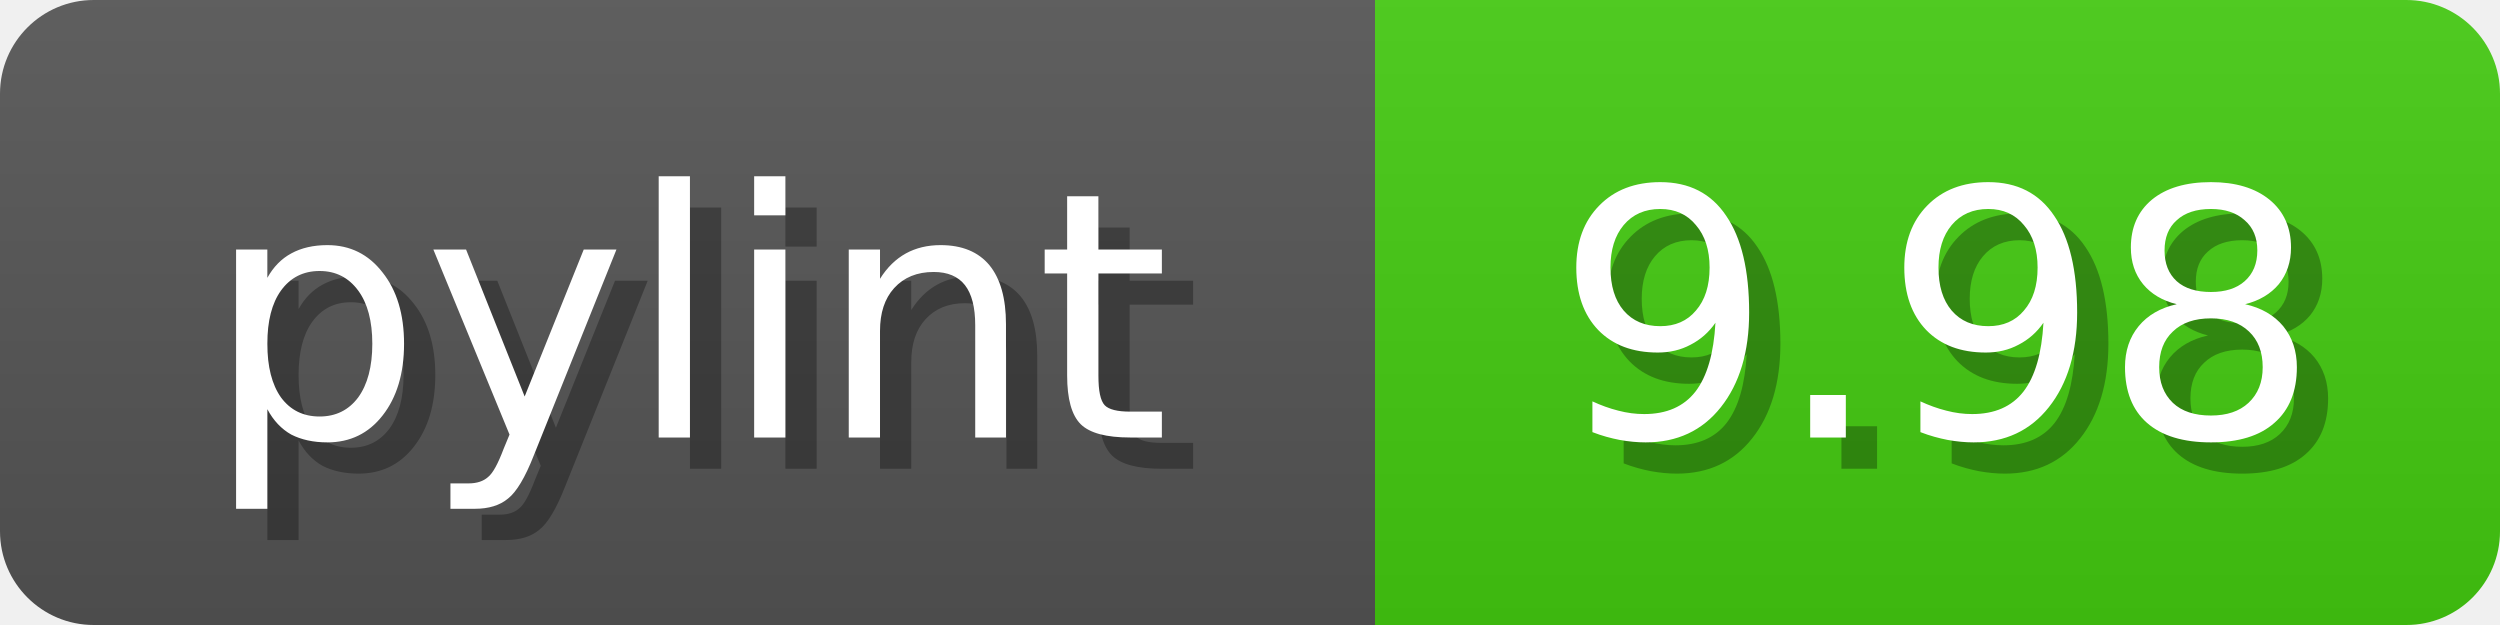
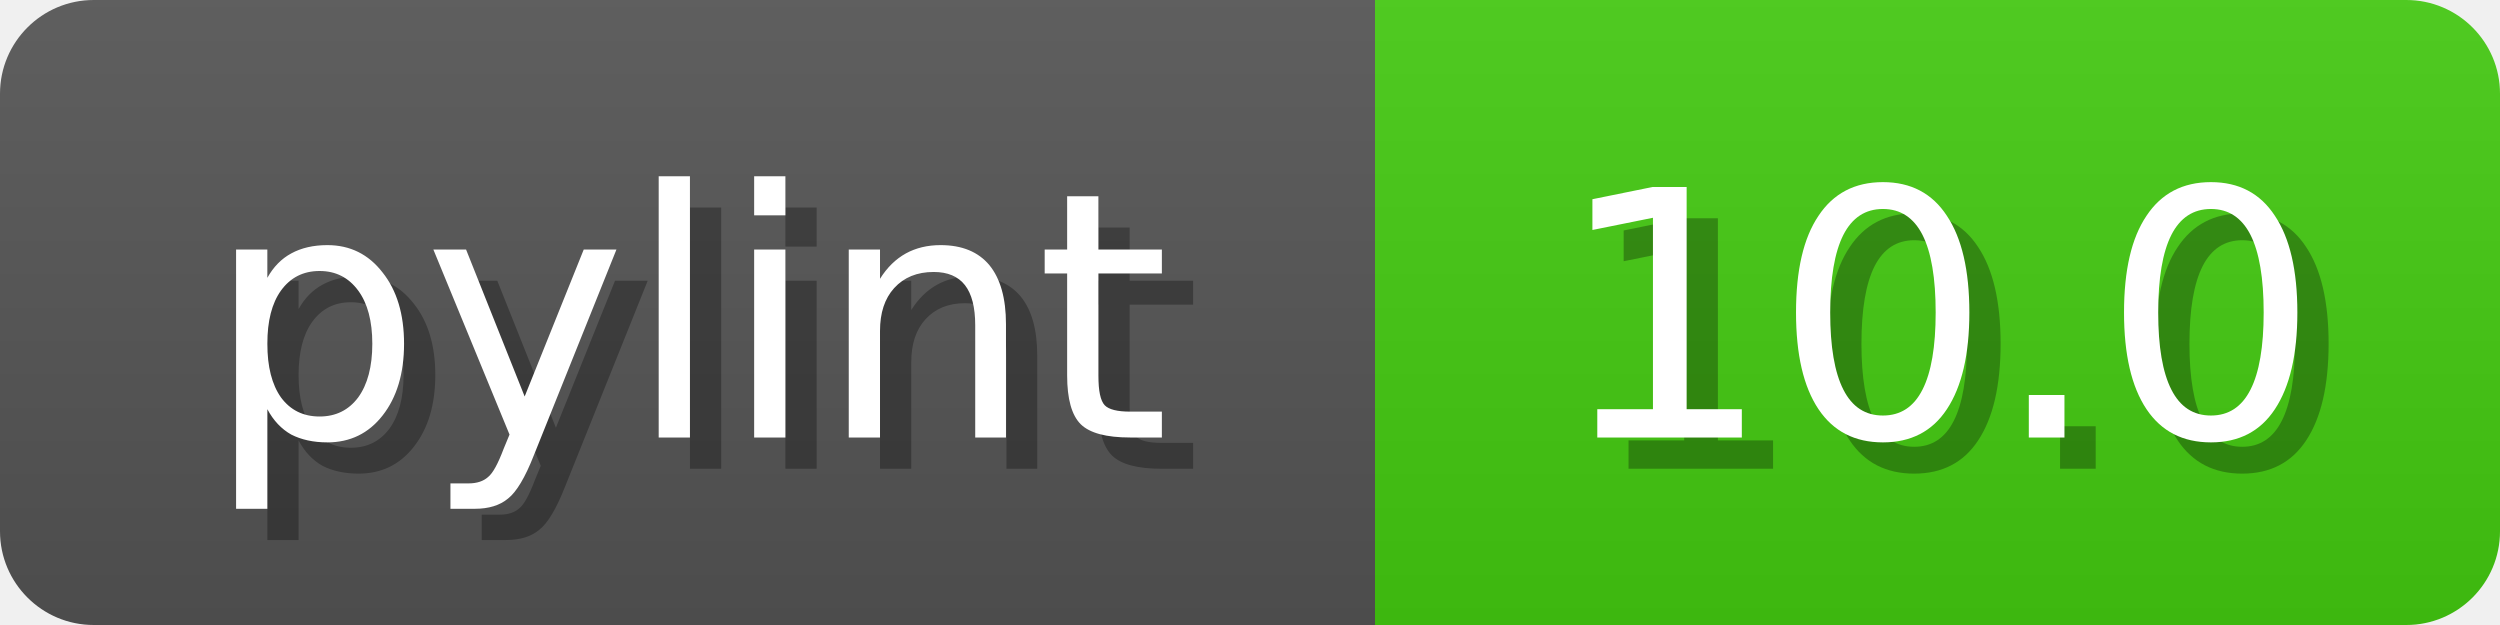
<svg xmlns="http://www.w3.org/2000/svg" width="80" height="20">
  <linearGradient id="b" x2="0" y2="100%">
    <stop offset="0" stop-color="#bbb" stop-opacity=".1" />
    <stop offset="1" stop-opacity=".1" />
  </linearGradient>
  <mask id="anybadge_1">
    <rect width="80" height="20" rx="3" fill="#fff" />
  </mask>
  <g mask="url(#anybadge_1)">
    <path fill="#555" d="M0 0h44v20H0z" />
    <path fill="#4c1" d="M44 0h36v20H44z" />
    <path fill="url(#b)" d="M0 0h80v20H0z" />
  </g>
  <g fill="#fff" text-anchor="middle" font-family="DejaVu Sans,Verdana,Geneva,sans-serif" font-size="11">
    <text x="23.0" y="15" fill="#010101" fill-opacity=".3">pylint</text>
    <text x="22.0" y="14">pylint</text>
  </g>
  <g fill="#fff" text-anchor="middle" font-family="DejaVu Sans,Verdana,Geneva,sans-serif" font-size="11">
-     <text x="63.0" y="15" fill="#010101" fill-opacity=".3">9.98</text>
-     <text x="62.0" y="14">9.98</text>
+     <text x="63.0" y="15" fill="#010101" fill-opacity=".3">10.0</text>
+     <text x="62.0" y="14">10.0</text>
  </g>
</svg>
